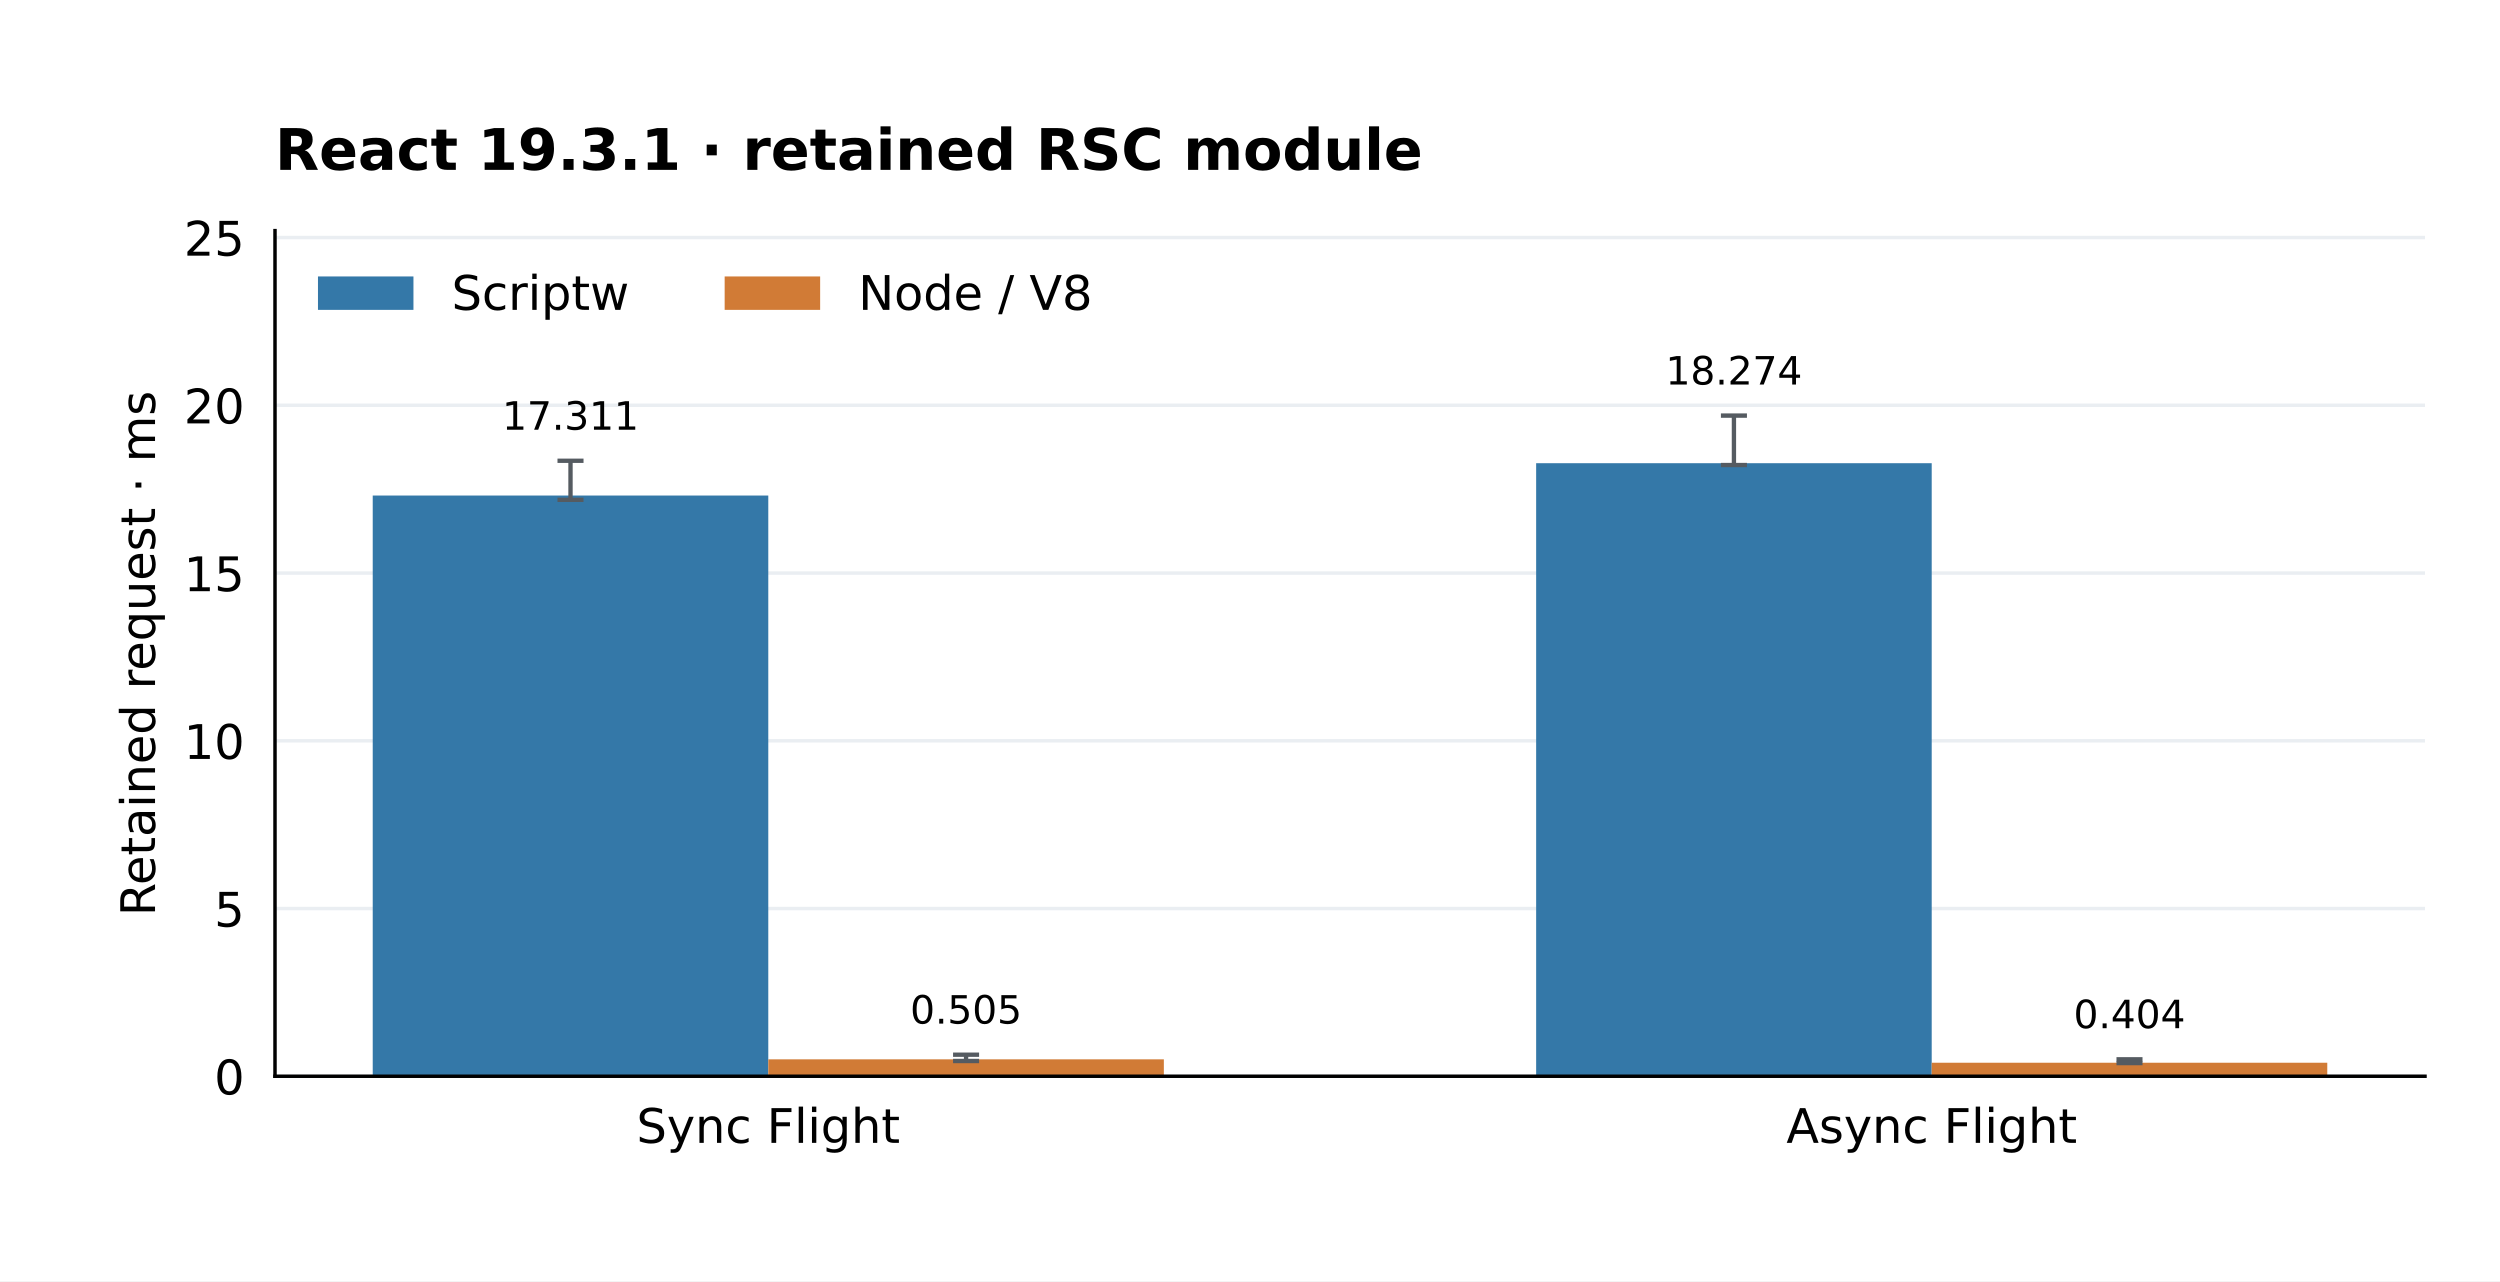
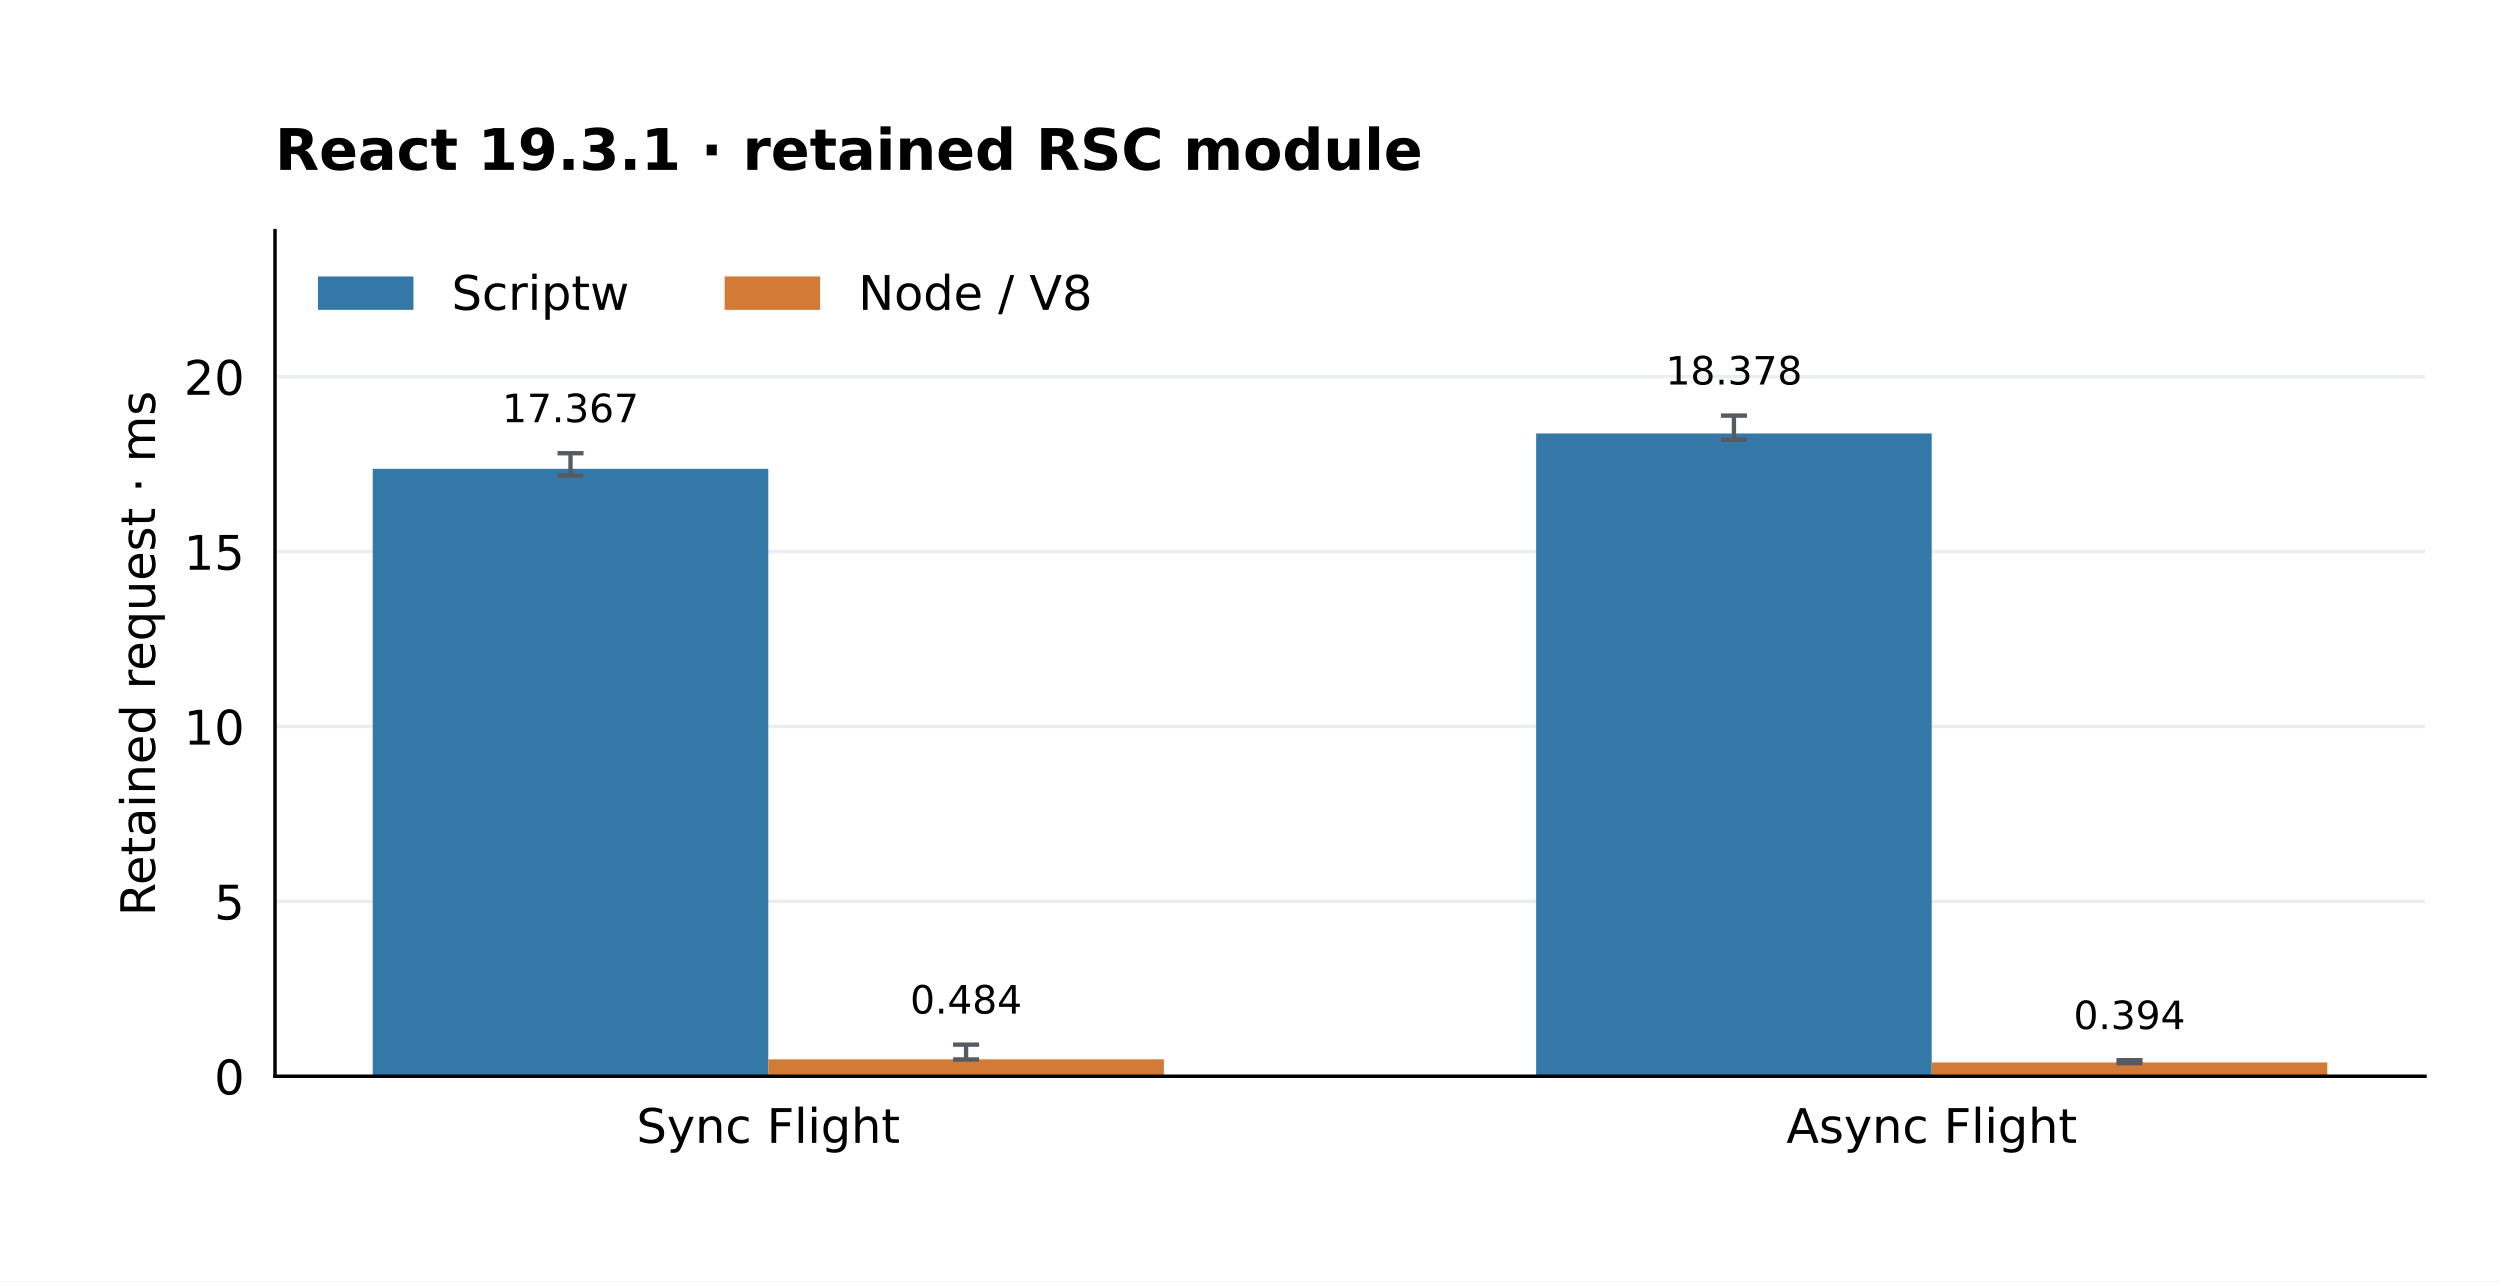
<svg xmlns="http://www.w3.org/2000/svg" xmlns:xlink="http://www.w3.org/1999/xlink" width="576pt" height="295.2pt" viewBox="0 0 576 295.2" version="1.1">
  <defs>
    <style type="text/css">*{stroke-linejoin: round; stroke-linecap: butt}</style>
  </defs>
  <g id="figure_1">
    <g id="patch_1">
      <path d="M 0 295.2 L 576 295.2 L 576 0 L 0 0 z " style="fill: #ffffff" />
    </g>
    <g id="axes_1">
      <g id="patch_2">
        <path d="M 63.36 247.968 L 558.72 247.968 L 558.72 53.136 L 63.36 53.136 z " style="fill: #ffffff" />
      </g>
      <g id="matplotlib.axis_1">
        <g id="xtick_1">
          <g id="line2d_1" />
          <g id="text_1">
            <text style="font-size: 11px; font-family: 'DejaVu Sans'; text-anchor: middle" x="177.014" y="263.326" transform="rotate(-0 177.014 263.3263)">Sync Flight</text>
          </g>
        </g>
        <g id="xtick_2">
          <g id="line2d_2" />
          <g id="text_2">
            <text style="font-size: 11px; font-family: 'DejaVu Sans'; text-anchor: middle" x="445.066" y="263.326" transform="rotate(-0 445.066 263.3263)">Async Flight</text>
          </g>
        </g>
      </g>
      <g id="matplotlib.axis_2">
        <g id="ytick_1">
          <g id="line2d_3">
            <path d="M 63.36 247.968 L 558.72 247.968 " clip-path="url(#p833538aeba)" style="fill: none; stroke: #eaeef2; stroke-width: 0.8; stroke-linecap: square" />
          </g>
          <g id="line2d_4" />
          <g id="text_3">
            <text style="font-size: 11px; font-family: 'DejaVu Sans'; text-anchor: end" x="56.36" y="252.147" transform="rotate(-0 56.36 252.1467)">0</text>
          </g>
        </g>
        <g id="ytick_2">
          <g id="line2d_5">
-             <path d="M 63.36 209.321 L 558.72 209.321 " clip-path="url(#p833538aeba)" style="fill: none; stroke: #eaeef2; stroke-width: 0.8; stroke-linecap: square" />
+             <path d="M 63.36 207.674 L 558.72 207.674 " clip-path="url(#p833538aeba)" style="fill: none; stroke: #eaeef2; stroke-width: 0.8; stroke-linecap: square" />
          </g>
          <g id="line2d_6" />
          <g id="text_4">
-             <text style="font-size: 11px; font-family: 'DejaVu Sans'; text-anchor: end" x="56.36" y="213.5" transform="rotate(-0 56.36 213.4998)">5</text>
+             <text style="font-size: 11px; font-family: 'DejaVu Sans'; text-anchor: end" x="56.36" y="211.853" transform="rotate(-0 56.36 211.8525)">5</text>
          </g>
        </g>
        <g id="ytick_3">
          <g id="line2d_7">
-             <path d="M 63.36 170.674 L 558.72 170.674 " clip-path="url(#p833538aeba)" style="fill: none; stroke: #eaeef2; stroke-width: 0.8; stroke-linecap: square" />
+             <path d="M 63.36 167.38 L 558.72 167.38 " clip-path="url(#p833538aeba)" style="fill: none; stroke: #eaeef2; stroke-width: 0.8; stroke-linecap: square" />
          </g>
          <g id="line2d_8" />
          <g id="text_5">
-             <text style="font-size: 11px; font-family: 'DejaVu Sans'; text-anchor: end" x="56.36" y="174.853" transform="rotate(-0 56.36 174.853)">10</text>
+             <text style="font-size: 11px; font-family: 'DejaVu Sans'; text-anchor: end" x="56.36" y="171.558" transform="rotate(-0 56.36 171.5583)">10</text>
          </g>
        </g>
        <g id="ytick_4">
          <g id="line2d_9">
-             <path d="M 63.36 132.027 L 558.72 132.027 " clip-path="url(#p833538aeba)" style="fill: none; stroke: #eaeef2; stroke-width: 0.8; stroke-linecap: square" />
+             <path d="M 63.36 127.085 L 558.72 127.085 " clip-path="url(#p833538aeba)" style="fill: none; stroke: #eaeef2; stroke-width: 0.8; stroke-linecap: square" />
          </g>
          <g id="line2d_10" />
          <g id="text_6">
-             <text style="font-size: 11px; font-family: 'DejaVu Sans'; text-anchor: end" x="56.36" y="136.206" transform="rotate(-0 56.36 136.2061)">15</text>
+             <text style="font-size: 11px; font-family: 'DejaVu Sans'; text-anchor: end" x="56.36" y="131.264" transform="rotate(-0 56.36 131.2642)">15</text>
          </g>
        </g>
        <g id="ytick_5">
          <g id="line2d_11">
-             <path d="M 63.36 93.38 L 558.72 93.38 " clip-path="url(#p833538aeba)" style="fill: none; stroke: #eaeef2; stroke-width: 0.8; stroke-linecap: square" />
+             <path d="M 63.36 86.791 L 558.72 86.791 " clip-path="url(#p833538aeba)" style="fill: none; stroke: #eaeef2; stroke-width: 0.8; stroke-linecap: square" />
          </g>
          <g id="line2d_12" />
          <g id="text_7">
-             <text style="font-size: 11px; font-family: 'DejaVu Sans'; text-anchor: end" x="56.36" y="97.559" transform="rotate(-0 56.36 97.55921)">20</text>
+             <text style="font-size: 11px; font-family: 'DejaVu Sans'; text-anchor: end" x="56.36" y="90.97" transform="rotate(-0 56.36 90.96996)">20</text>
          </g>
        </g>
-         <g id="ytick_6">
-           <g id="line2d_13">
-             <path d="M 63.36 54.734 L 558.72 54.734 " clip-path="url(#p833538aeba)" style="fill: none; stroke: #eaeef2; stroke-width: 0.8; stroke-linecap: square" />
-           </g>
-           <g id="line2d_14" />
-           <g id="text_8">
-             <text style="font-size: 11px; font-family: 'DejaVu Sans'; text-anchor: end" x="56.36" y="58.912" transform="rotate(-0 56.36 58.91233)">25</text>
-           </g>
-         </g>
-         <g id="text_9">
+         <g id="text_8">
          <text style="font-size: 11px; font-family: 'DejaVu Sans'; text-anchor: middle" x="35.72" y="150.552" transform="rotate(-90 35.71992 150.552)">Retained request · ms</text>
        </g>
      </g>
      <g id="patch_3">
-         <path d="M 85.876 247.968 L 177.014 247.968 L 177.014 114.165 L 85.876 114.165 z " clip-path="url(#p833538aeba)" style="fill: #3478a8" />
+         <path d="M 85.876 247.968 L 177.014 247.968 L 177.014 108.012 L 85.876 108.012 z " clip-path="url(#p833538aeba)" style="fill: #3478a8" />
      </g>
      <g id="patch_4">
-         <path d="M 353.928 247.968 L 445.066 247.968 L 445.066 106.721 L 353.928 106.721 z " clip-path="url(#p833538aeba)" style="fill: #3478a8" />
+         <path d="M 353.928 247.968 L 445.066 247.968 L 445.066 99.867 L 353.928 99.867 z " clip-path="url(#p833538aeba)" style="fill: #3478a8" />
      </g>
      <g id="patch_5">
-         <path d="M 177.014 247.968 L 268.152 247.968 L 268.152 244.067 L 177.014 244.067 z " clip-path="url(#p833538aeba)" style="fill: #d17b36" />
+         <path d="M 177.014 247.968 L 268.152 247.968 L 268.152 244.068 L 177.014 244.068 z " clip-path="url(#p833538aeba)" style="fill: #d17b36" />
      </g>
      <g id="patch_6">
-         <path d="M 445.066 247.968 L 536.204 247.968 L 536.204 244.848 L 445.066 244.848 z " clip-path="url(#p833538aeba)" style="fill: #d17b36" />
+         <path d="M 445.066 247.968 L 536.204 247.968 L 536.204 244.794 L 445.066 244.794 z " clip-path="url(#p833538aeba)" style="fill: #d17b36" />
      </g>
      <g id="LineCollection_1">
-         <path d="M 131.445 115.161 L 131.445 106.165 " clip-path="url(#p833538aeba)" style="fill: none; stroke: #555b61" />
-         <path d="M 399.497 107.144 L 399.497 95.755 " clip-path="url(#p833538aeba)" style="fill: none; stroke: #555b61" />
+         <path d="M 131.445 109.591 L 131.445 104.429 " clip-path="url(#p833538aeba)" style="fill: none; stroke: #555b61" />
+         <path d="M 399.497 101.315 L 399.497 95.755 " clip-path="url(#p833538aeba)" style="fill: none; stroke: #555b61" />
      </g>
-       <g id="line2d_15">
+       <g id="line2d_13">
        <defs>
          <path id="mf1cd270943" d="M 3 0 L -3 -0 " style="stroke: #555b61" />
        </defs>
        <g clip-path="url(#p833538aeba)">
-           <use xlink:href="#mf1cd270943" x="131.445" y="115.161" style="fill: #1f77b4; stroke: #555b61" />
-           <use xlink:href="#mf1cd270943" x="399.497" y="107.144" style="fill: #1f77b4; stroke: #555b61" />
+           <use xlink:href="#mf1cd270943" x="131.445" y="109.591" style="fill: #1f77b4; stroke: #555b61" />
+           <use xlink:href="#mf1cd270943" x="399.497" y="101.315" style="fill: #1f77b4; stroke: #555b61" />
+         </g>
+       </g>
+       <g id="line2d_14">
+         <g clip-path="url(#p833538aeba)">
+           <use xlink:href="#mf1cd270943" x="131.445" y="104.429" style="fill: #1f77b4; stroke: #555b61" />
+           <use xlink:href="#mf1cd270943" x="399.497" y="95.755" style="fill: #1f77b4; stroke: #555b61" />
+         </g>
+       </g>
+       <g id="LineCollection_2">
+         <path d="M 222.583 244.102 L 222.583 240.688 " clip-path="url(#p833538aeba)" style="fill: none; stroke: #555b61" />
+         <path d="M 490.635 244.958 L 490.635 244.27 " clip-path="url(#p833538aeba)" style="fill: none; stroke: #555b61" />
+       </g>
+       <g id="line2d_15">
+         <g clip-path="url(#p833538aeba)">
+           <use xlink:href="#mf1cd270943" x="222.583" y="244.102" style="fill: #1f77b4; stroke: #555b61" />
+           <use xlink:href="#mf1cd270943" x="490.635" y="244.958" style="fill: #1f77b4; stroke: #555b61" />
        </g>
      </g>
      <g id="line2d_16">
        <g clip-path="url(#p833538aeba)">
-           <use xlink:href="#mf1cd270943" x="131.445" y="106.165" style="fill: #1f77b4; stroke: #555b61" />
-           <use xlink:href="#mf1cd270943" x="399.497" y="95.755" style="fill: #1f77b4; stroke: #555b61" />
-         </g>
-       </g>
-       <g id="LineCollection_2">
-         <path d="M 222.583 244.455 L 222.583 242.998 " clip-path="url(#p833538aeba)" style="fill: none; stroke: #555b61" />
-         <path d="M 490.635 244.942 L 490.635 244.057 " clip-path="url(#p833538aeba)" style="fill: none; stroke: #555b61" />
-       </g>
-       <g id="line2d_17">
-         <g clip-path="url(#p833538aeba)">
-           <use xlink:href="#mf1cd270943" x="222.583" y="244.455" style="fill: #1f77b4; stroke: #555b61" />
-           <use xlink:href="#mf1cd270943" x="490.635" y="244.942" style="fill: #1f77b4; stroke: #555b61" />
-         </g>
-       </g>
-       <g id="line2d_18">
-         <g clip-path="url(#p833538aeba)">
-           <use xlink:href="#mf1cd270943" x="222.583" y="242.998" style="fill: #1f77b4; stroke: #555b61" />
-           <use xlink:href="#mf1cd270943" x="490.635" y="244.057" style="fill: #1f77b4; stroke: #555b61" />
+           <use xlink:href="#mf1cd270943" x="222.583" y="240.688" style="fill: #1f77b4; stroke: #555b61" />
+           <use xlink:href="#mf1cd270943" x="490.635" y="244.27" style="fill: #1f77b4; stroke: #555b61" />
        </g>
      </g>
      <g id="patch_7">
        <path d="M 63.36 247.968 L 63.36 53.136 " style="fill: none; stroke: #000000; stroke-width: 0.8; stroke-linejoin: miter; stroke-linecap: square" />
      </g>
      <g id="patch_8">
        <path d="M 63.36 247.968 L 558.72 247.968 " style="fill: none; stroke: #000000; stroke-width: 0.8; stroke-linejoin: miter; stroke-linecap: square" />
      </g>
+       <g id="text_9">
+         <text style="font-size: 9px; font-family: 'DejaVu Sans'; text-anchor: middle" x="131.445" y="97.267" transform="rotate(-0 131.4452 97.2671)">17.367</text>
+       </g>
      <g id="text_10">
-         <text style="font-size: 9px; font-family: 'DejaVu Sans'; text-anchor: middle" x="131.445" y="99.003" transform="rotate(-0 131.4452 99.00267)">17.311</text>
+         <text style="font-size: 9px; font-family: 'DejaVu Sans'; text-anchor: middle" x="399.497" y="88.593" transform="rotate(-0 399.4971 88.59339)">18.378</text>
      </g>
      <g id="text_11">
-         <text style="font-size: 9px; font-family: 'DejaVu Sans'; text-anchor: middle" x="399.497" y="88.593" transform="rotate(-0 399.4971 88.59339)">18.274</text>
+         <text style="font-size: 9px; font-family: 'DejaVu Sans'; text-anchor: middle" x="222.583" y="233.526" transform="rotate(-0 222.5829 233.526)">0.484</text>
      </g>
      <g id="text_12">
-         <text style="font-size: 9px; font-family: 'DejaVu Sans'; text-anchor: middle" x="222.583" y="235.836" transform="rotate(-0 222.5829 235.8356)">0.505</text>
+         <text style="font-size: 9px; font-family: 'DejaVu Sans'; text-anchor: middle" x="490.635" y="237.108" transform="rotate(-0 490.6348 237.108)">0.394</text>
      </g>
      <g id="text_13">
-         <text style="font-size: 9px; font-family: 'DejaVu Sans'; text-anchor: middle" x="490.635" y="236.895" transform="rotate(-0 490.6348 236.8948)">0.404</text>
-       </g>
-       <g id="text_14">
        <text style="font-weight: 700; font-size: 13.2px; font-family: 'DejaVu Sans'; text-anchor: start" x="63.36" y="39.136" transform="rotate(-0 63.36 39.136)">React 19.3.1 · retained RSC module</text>
      </g>
      <g id="legend_1">
        <g id="patch_9">
          <path d="M 73.26 71.394 L 95.26 71.394 L 95.26 63.694 L 73.26 63.694 z " style="fill: #3478a8" />
        </g>
-         <g id="text_15">
+         <g id="text_14">
          <text style="font-size: 11px; font-family: 'DejaVu Sans'; text-anchor: start" x="104.06" y="71.394" transform="rotate(-0 104.06 71.39428)">Scriptw</text>
        </g>
        <g id="patch_10">
          <path d="M 166.961 71.394 L 188.961 71.394 L 188.961 63.694 L 166.961 63.694 z " style="fill: #d17b36" />
        </g>
-         <g id="text_16">
+         <g id="text_15">
          <text style="font-size: 11px; font-family: 'DejaVu Sans'; text-anchor: start" x="197.761" y="71.394" transform="rotate(-0 197.7611 71.39428)">Node / V8</text>
        </g>
      </g>
    </g>
  </g>
  <defs>
    <clipPath id="p833538aeba">
      <rect x="63.36" y="53.136" width="495.36" height="194.832" />
    </clipPath>
  </defs>
</svg>
